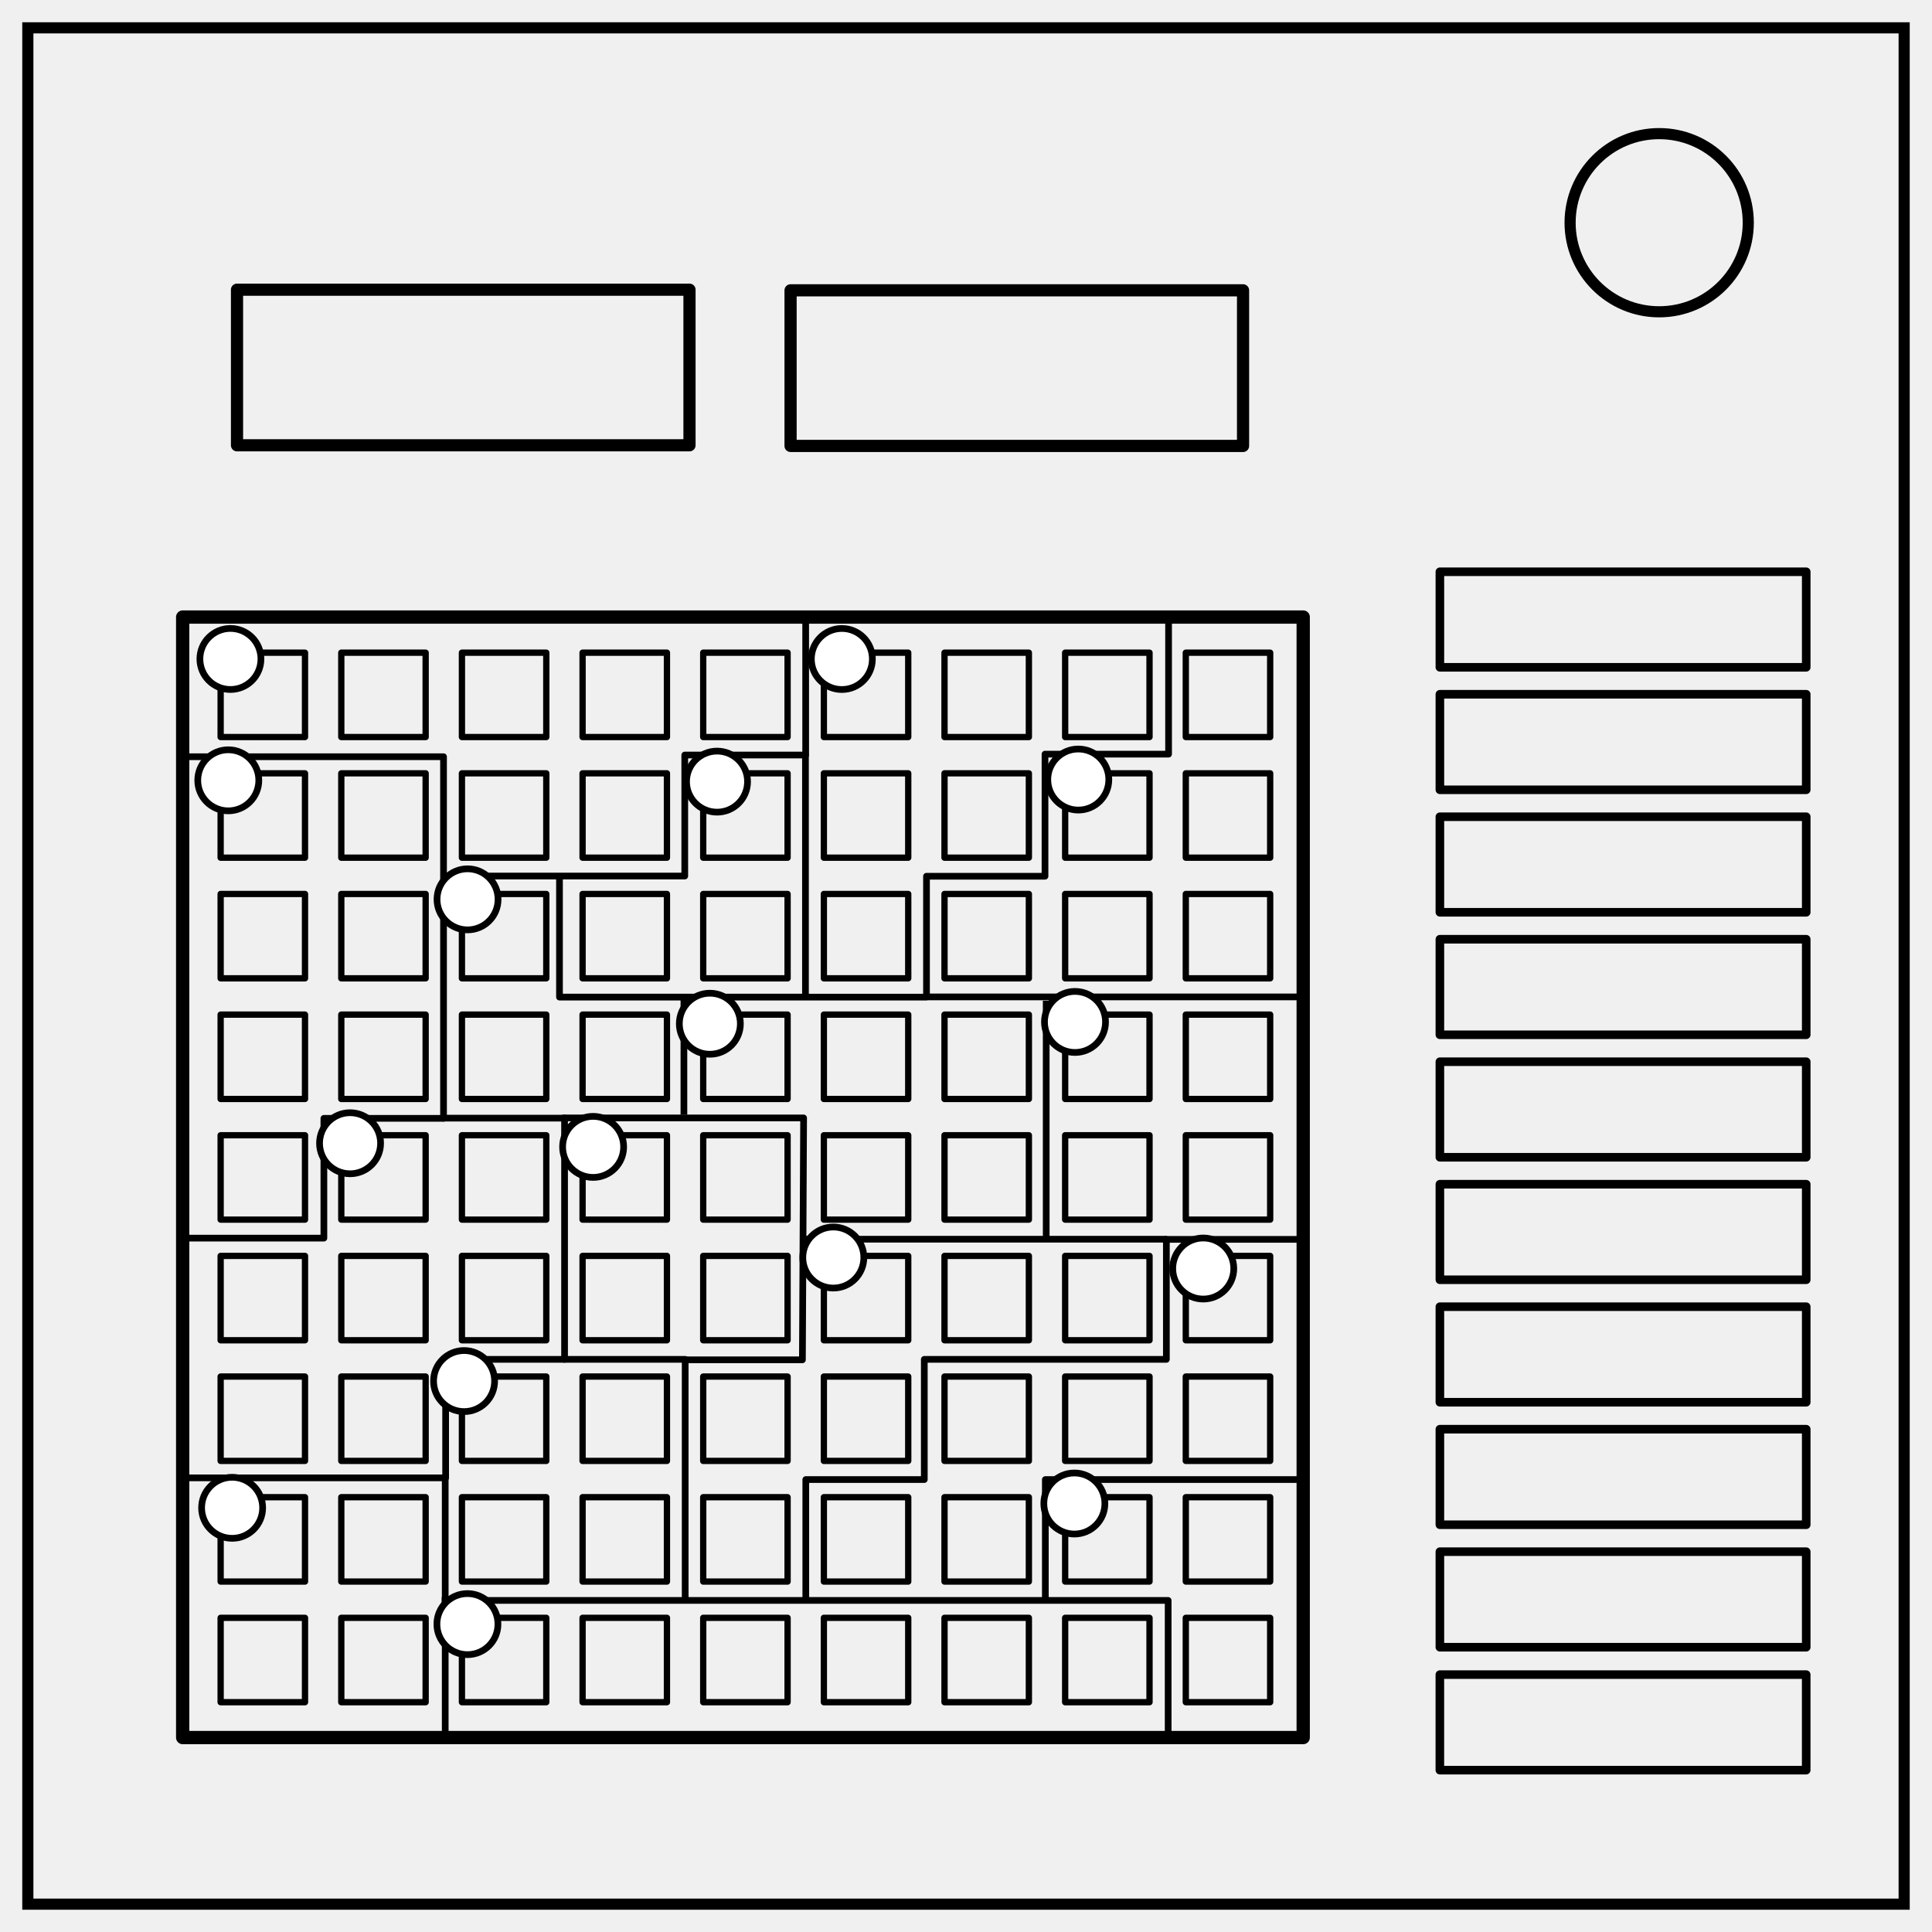
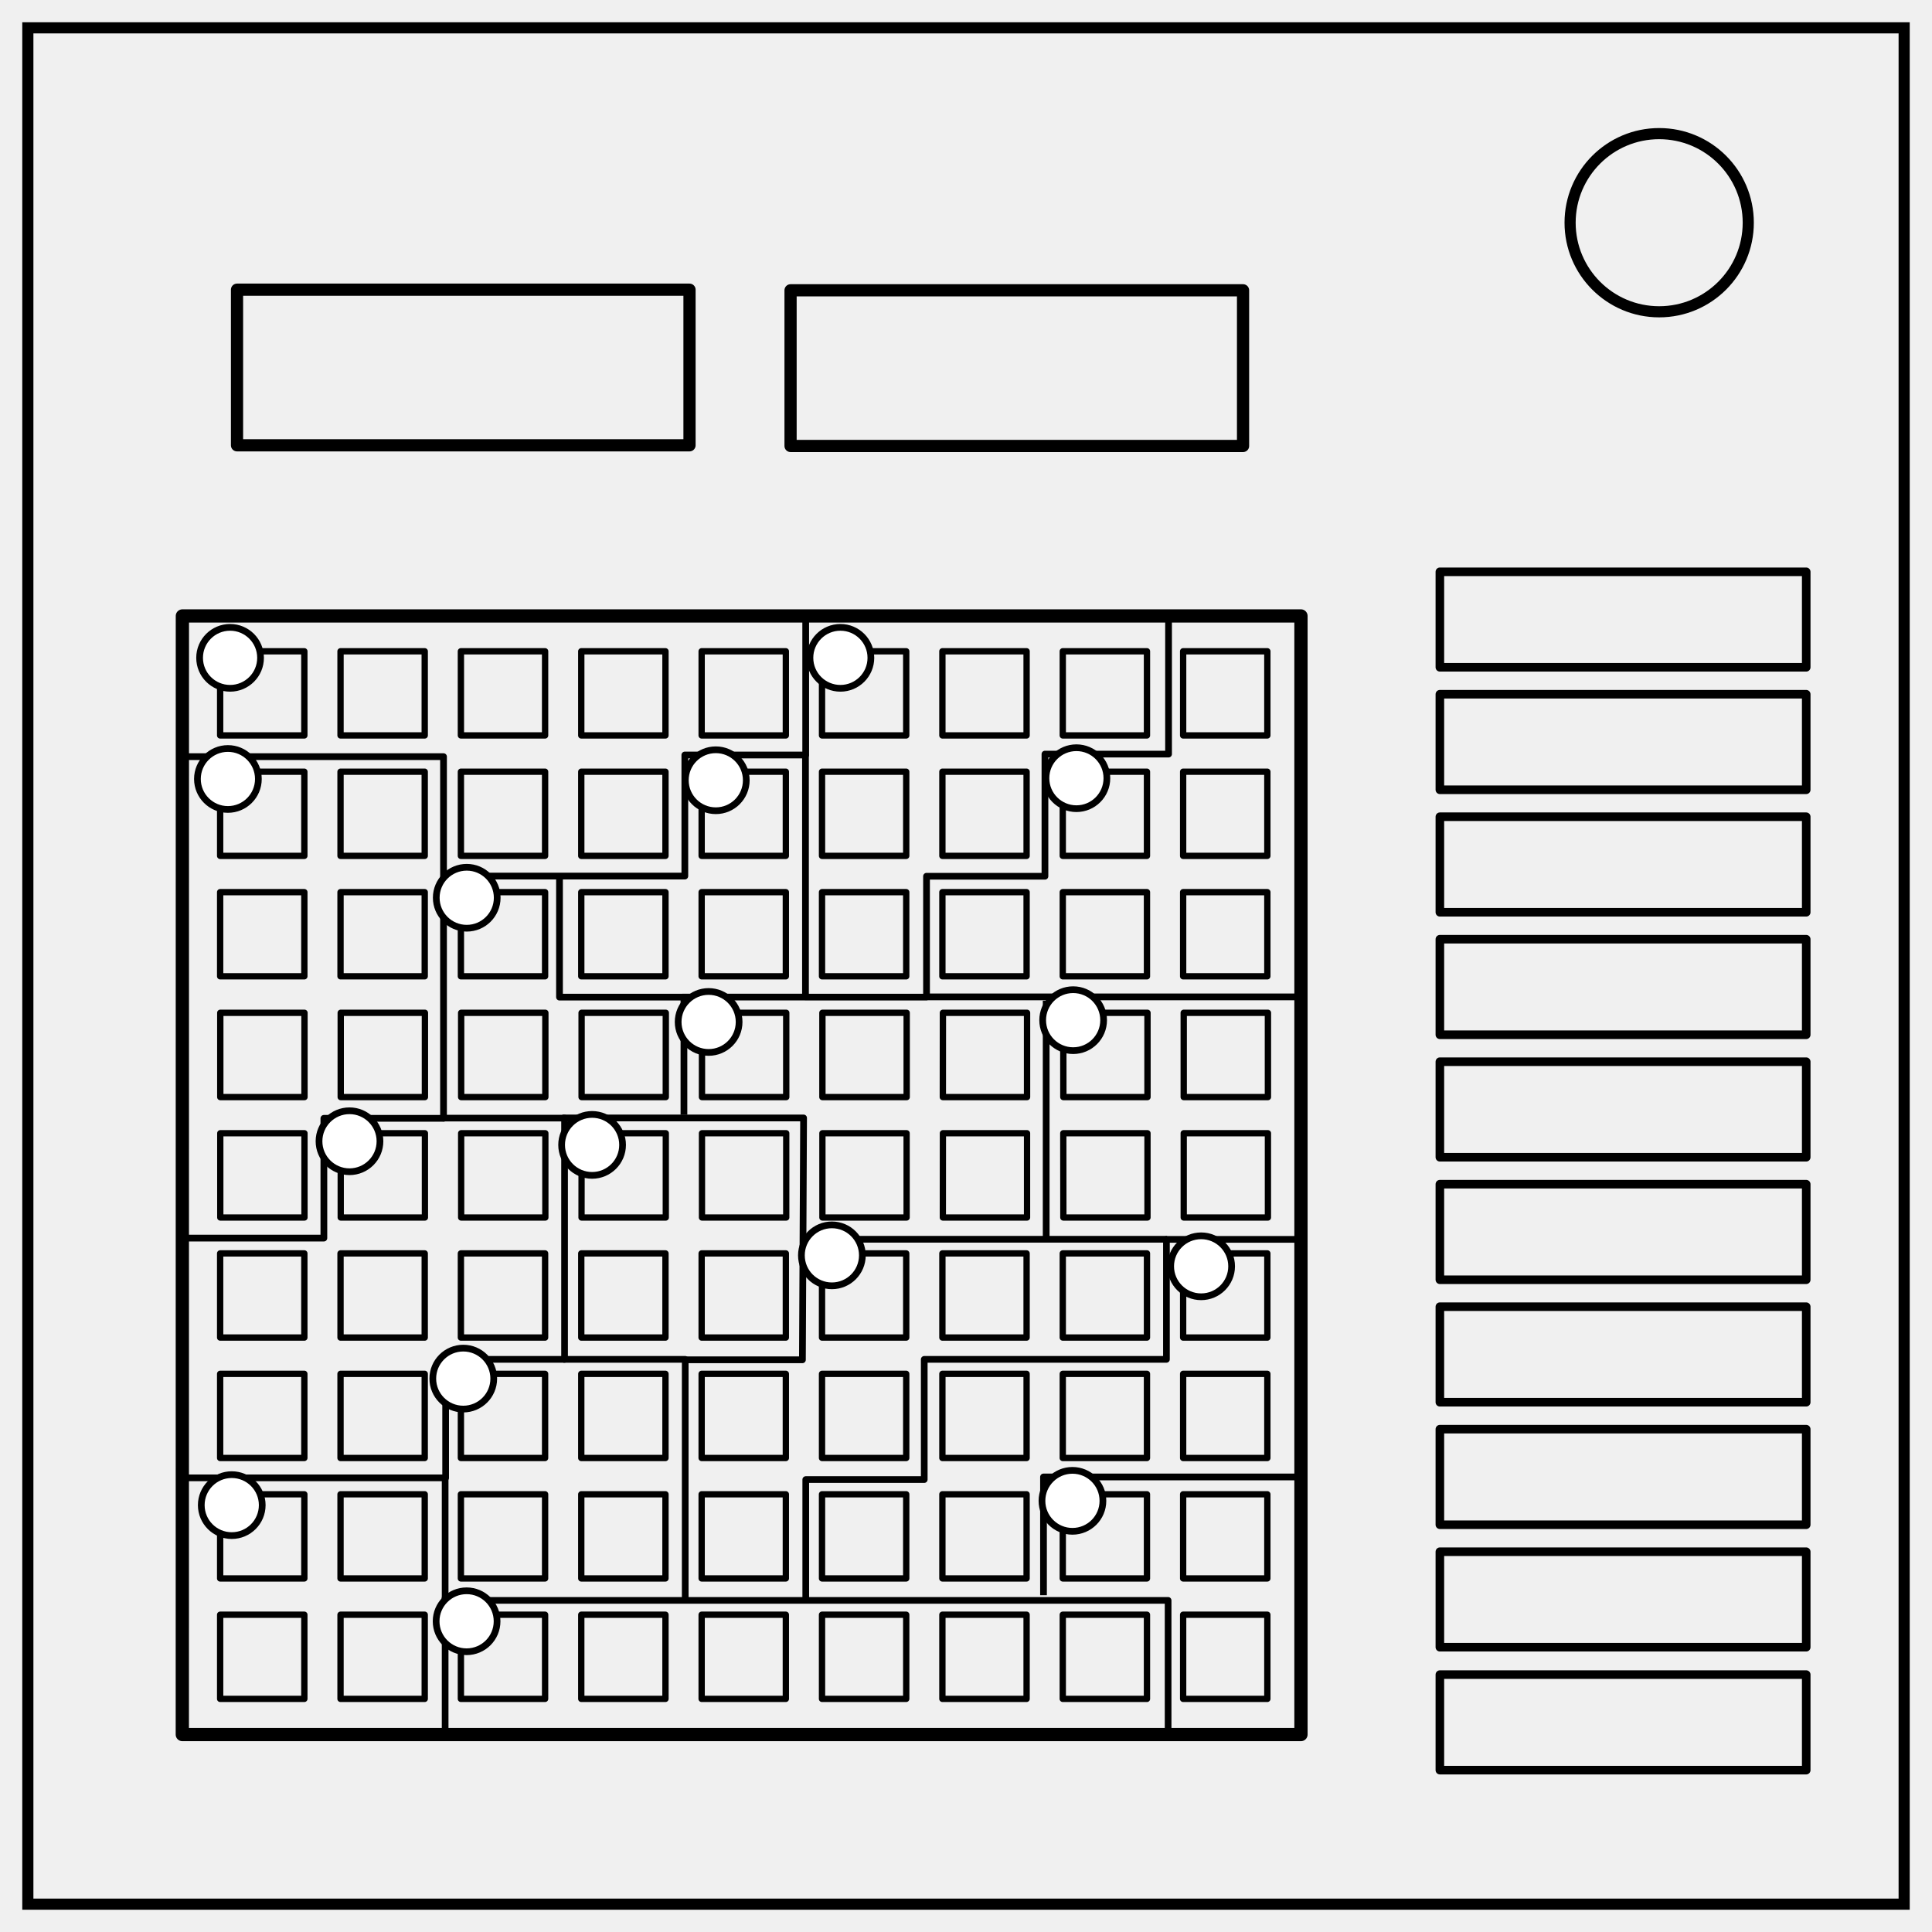
<svg xmlns="http://www.w3.org/2000/svg" xmlns:xlink="http://www.w3.org/1999/xlink" xml:space="preserve" fill="none" stroke="#000" stroke-width="2" viewBox="0 0 347 347">
  <defs>
-     <path id="reuse-0" d="M131.354 92.539h13.986v13.986h-13.986zM191.354 92.539h13.986v13.986h-13.986zM171.354 92.539h13.986v13.986h-13.986zM151.354 92.539h13.986v13.986h-13.986zM111.354 92.539h13.986v13.986h-13.986zM91.354 92.539h13.986v13.986H91.354zM71.354 92.539H85.34v13.986H71.354zM51.354 92.539H65.34v13.986H51.354zM31.354 92.539H45.34v13.986H31.354z" style="fill:#fff;fill-opacity:0;stroke:#000;stroke-width:1.045;stroke-linejoin:round;stroke-dasharray:none" />
+     <path id="a" fill="#fff" fill-opacity="0" stroke="#000" stroke-dasharray="none" stroke-linejoin="round" stroke-width="1.05" d="M131.35 92.54h13.99v13.98h-13.99zm60 0h13.99v13.98h-13.99zm-20 0h13.99v13.98h-13.99zm-20 0h13.99v13.98h-13.99zm-40 0h13.99v13.98h-13.99zm-20 0h13.99v13.98H91.35zm-20 0h13.99v13.98H71.35zm-20 0h13.99v13.98H51.35zm-20 0h13.99v13.98H31.35z" />
  </defs>
-   <path fill="none" d="M28.202 114.106h40.776v56.38H50.326v18.673H28.07" style="fill:#fff;fill-opacity:0;stroke:#000;stroke-width:1.045;stroke-linejoin:round;stroke-dasharray:none;stroke-opacity:1" transform="matrix(1.15206 0 0 1.15206 .194 4.452)" />
-   <path fill="none" d="M32.533 265.433H80.04V244.15h21.36v-43.327H79.508M209.808 311.741v-24.294H79.333" style="fill:#fff;fill-opacity:0;stroke:#000;stroke-width:1.204;stroke-linejoin:round;stroke-dasharray:none;stroke-opacity:1" />
-   <path fill="none" d="M101.172 244.15h21.891v43.512" style="fill:#fff;fill-opacity:0;stroke:#000;stroke-width:1.204;stroke-linejoin:round;stroke-dasharray:none;stroke-opacity:1" />
-   <path fill="none" d="M106.53 208.133h18.398l.187-37.711H87.506M68.978 132.713h37.608v-18.87h18.85v-21.04" style="fill:#fff;fill-opacity:0;stroke:#000;stroke-width:1.045;stroke-linejoin:round;stroke-dasharray:none;stroke-opacity:1" transform="matrix(1.15206 0 0 1.15206 .194 4.452)" />
-   <path fill="none" d="M182.013 92.43v21.275h-19.265v19.035h-18.475v18.848h-18.869v-37.883M87.056 132.58v19.003h19.398v18.342M125.588 151.583H106.19M124.865 189.331h56.918M144.273 151.554h58.785M162.935 189.658v-37.51" style="fill:#fff;fill-opacity:0;stroke:#000;stroke-width:1.045;stroke-linejoin:round;stroke-dasharray:none;stroke-opacity:1" transform="matrix(1.15206 0 0 1.15206 .194 4.452)" />
-   <path fill="none" d="M233.964 222.6h-24.476v21.55H166.01v21.587h-21.284v21.74M79.964 312.256v-46.975" style="fill:#fff;fill-opacity:0;stroke:#000;stroke-width:1.204;stroke-linejoin:round;stroke-dasharray:none;stroke-opacity:1" />
-   <path d="M5 5h337v337H5z" style="display:inline" />
+   <path stroke-linejoin="round" stroke-width="1.21" d="M32.68 135.9h46.98v64.96H58.17v21.51H32.53" />
+   <path stroke-linejoin="round" stroke-width="1.2" d="M32.53 265.43h47.51v-21.28h21.36v-43.33H79.5m130.3 110.92v-24.3H79.34" />
+   <path stroke-linejoin="round" stroke-width="1.2" d="M101.17 244.15h21.9v43.51" />
+   <path stroke-linejoin="round" stroke-width="1.21" d="M122.92 244.23h21.2l.21-43.44h-43.32m-21.35-43.44H123V135.6h21.71v-24.24" />
+   <path stroke-linejoin="round" stroke-width="1.21" d="M209.88 110.94v24.5h-22.2v21.94h-21.27v21.71h-21.74v-43.64m-44.18 21.74v21.9h22.35v21.13m22.04-21.14h-22.35m21.52 43.5h65.57m-43.21-43.53h67.72m-46.23 43.9v-43.21" />
+   <path stroke-linejoin="round" stroke-width="1.2" d="M233.96 222.6H209.5v21.55H166v21.59h-21.28v21.74m-64.77 24.78v-46.98" />
+   <path d="M5 5h337v337H5z" />
  <circle cx="298" cy="40" r="16" />
-   <g transform="matrix(1.15206 0 0 1.15206 .194 4.452)">
-     <path fill="none" d="M28.313 92.332h174.689v174.689H28.313z" style="fill:#fff;fill-opacity:0;stroke:#000;stroke-width:2.073;stroke-linejoin:round" />
-     <g fill="none" style="stroke-width:1.045;stroke-dasharray:none">
-       <use xlink:href="#reuse-0" style="fill:#fff;fill-opacity:0;stroke:#000;stroke-width:1.045;stroke-linejoin:round;stroke-dasharray:none" transform="matrix(.94043 0 0 .94043 4.743 10.862)" />
+   <g stroke-linejoin="round" transform="matrix(1.15 0 0 1.15 .2 4.45)">
+     <path stroke-width="2.07" d="M28.31 92.33h174.7v174.7H28.3z" />
+     <use xlink:href="#a" fill="#fff" fill-opacity="0" stroke-width="1.05" transform="matrix(.94 0 0 .94 4.74 10.86)" />
+     <use xlink:href="#a" fill="#fff" fill-opacity="0" stroke-width="1.05" transform="matrix(.94 0 0 .94 4.74 161.33)" />
+     <use xlink:href="#a" fill="#fff" fill-opacity="0" stroke-width="1.05" transform="matrix(.94 0 0 .94 4.74 142.52)" />
+     <use xlink:href="#a" fill="#fff" fill-opacity="0" stroke-width="1.05" transform="matrix(.94 0 0 .94 4.74 123.71)" />
+     <use xlink:href="#a" fill="#fff" fill-opacity="0" stroke-width="1.05" transform="matrix(.94 0 0 .94 4.74 104.9)" />
+     <path stroke-width=".98" d="M128.27 173.12h13.15v13.16h-13.15zm56.43 0h13.15v13.16H184.7zm-18.81 0h13.15v13.16H165.9zm-18.8 0h13.14v13.16h-13.15zm-37.63 0h13.16v13.16h-13.16zm-18.8 0h13.15v13.16H90.65zm-18.81 0H85v13.16H71.85zm-18.81 0h13.15v13.16H53.04zm-18.81 0h13.15v13.16H34.23z" />
+     <g stroke-width="1.05">
+       <path stroke-width=".99" d="M128.27 154.31h13.16v13.16h-13.16z" />
+       <path d="M203.18 226.8H162.8v18.47" />
+       <path stroke-width=".99" d="M184.7 154.31h13.15v13.16H184.7zm-18.81 0h13.15v13.16H165.9zm-18.8 0h13.14v13.16h-13.15zm-37.63 0h13.16v13.16h-13.16zm-18.8 0h13.15v13.16H90.66zm-18.81 0H85v13.16H71.85zm-18.81 0h13.15v13.16H53.04zm-18.81 0h13.15v13.16H34.23z" />
    </g>
-     <g fill="none" style="stroke-width:1.045;stroke-dasharray:none">
-       <use xlink:href="#reuse-0" style="fill:#fff;fill-opacity:0;stroke:#000;stroke-width:1.045;stroke-linejoin:round;stroke-dasharray:none" transform="matrix(.94043 0 0 .94043 4.743 161.33)" />
-     </g>
-     <g fill="none" style="stroke-width:1.045;stroke-dasharray:none">
-       <use xlink:href="#reuse-0" style="fill:#fff;fill-opacity:0;stroke:#000;stroke-width:1.045;stroke-linejoin:round;stroke-dasharray:none" transform="matrix(.94043 0 0 .94043 4.743 142.522)" />
-     </g>
-     <g fill="none" style="stroke-width:1.045;stroke-dasharray:none">
-       <use xlink:href="#reuse-0" style="fill:#fff;fill-opacity:0;stroke:#000;stroke-width:1.045;stroke-linejoin:round;stroke-dasharray:none" transform="matrix(.94043 0 0 .94043 4.743 123.713)" />
-     </g>
-     <g fill="none" style="stroke-width:1.045;stroke-dasharray:none">
-       <use xlink:href="#reuse-0" style="fill:#fff;fill-opacity:0;stroke:#000;stroke-width:1.045;stroke-linejoin:round;stroke-dasharray:none" transform="matrix(.94043 0 0 .94043 4.743 104.905)" />
-     </g>
-     <g fill="none" style="stroke-width:1.045;stroke-dasharray:none">
-       <path d="M127.942 93.327h13.153v13.153h-13.153zM184.368 93.327h13.153v13.153h-13.153zM165.559 93.327h13.153v13.153h-13.153zM146.751 93.327h13.153v13.153h-13.153zM109.133 93.327h13.153v13.153h-13.153zM90.325 93.327h13.153v13.153H90.325zM71.516 93.327h13.153v13.153H71.516zM52.708 93.327h13.153v13.153H52.708zM33.899 93.327h13.153v13.153H33.899z" style="fill:#fff;fill-opacity:0;stroke:#000;stroke-width:.983;stroke-linejoin:round;stroke-dasharray:none" transform="translate(.33 79.795)" />
-     </g>
-     <g fill="none" style="stroke-width:1.045;stroke-dasharray:none">
-       <path d="M131.354 92.539h13.986v13.986h-13.986z" style="fill:#fff;fill-opacity:0;stroke:#000;stroke-width:1.045;stroke-linejoin:round;stroke-dasharray:none" transform="matrix(.94043 0 0 .94043 4.743 67.288)" />
-       <path d="M203.18 226.799H162.8v18.474" style="fill:#fff;fill-opacity:0;stroke:#000;stroke-width:1.045;stroke-linejoin:round;stroke-dasharray:none;stroke-opacity:1" />
-       <path d="M191.354 92.539h13.986v13.986h-13.986zM171.354 92.539h13.986v13.986h-13.986zM151.354 92.539h13.986v13.986h-13.986zM111.354 92.539h13.986v13.986h-13.986zM91.354 92.539h13.986v13.986H91.354zM71.354 92.539H85.34v13.986H71.354zM51.354 92.539H65.34v13.986H51.354zM31.354 92.539H45.34v13.986H31.354z" style="fill:#fff;fill-opacity:0;stroke:#000;stroke-width:1.045;stroke-linejoin:round;stroke-dasharray:none" transform="matrix(.94043 0 0 .94043 4.743 67.288)" />
-     </g>
-     <g fill="none" style="stroke-width:1.045;stroke-dasharray:none">
-       <use xlink:href="#reuse-0" style="fill:#fff;fill-opacity:0;stroke:#000;stroke-width:1.045;stroke-linejoin:round;stroke-dasharray:none" transform="matrix(.94043 0 0 .94043 4.743 48.479)" />
-     </g>
-     <g fill="none" style="stroke-width:1.045;stroke-dasharray:none">
-       <use xlink:href="#reuse-0" style="fill:#fff;fill-opacity:0;stroke:#000;stroke-width:1.045;stroke-linejoin:round;stroke-dasharray:none" transform="matrix(.94043 0 0 .94043 4.743 29.67)" />
-     </g>
-     <circle cx="35.755" cy="98.868" r="4.759" style="fill:#fff;fill-opacity:1;stroke:#000;stroke-width:1.045;stroke-linejoin:round;stroke-dasharray:none;stroke-opacity:1" />
-     <circle cx="92.3" cy="174.936" r="4.759" style="fill:#fff;fill-opacity:1;stroke:#000;stroke-width:1.045;stroke-linejoin:round;stroke-dasharray:none;stroke-opacity:1" />
-     <circle cx="110.498" cy="155.736" r="4.759" style="fill:#fff;fill-opacity:1;stroke:#000;stroke-width:1.045;stroke-linejoin:round;stroke-dasharray:none;stroke-opacity:1" />
-     <circle cx="167.425" cy="155.456" r="4.759" style="fill:#fff;fill-opacity:1;stroke:#000;stroke-width:1.045;stroke-linejoin:round;stroke-dasharray:none;stroke-opacity:1" />
-     <circle cx="129.746" cy="192.186" r="4.759" style="fill:#fff;fill-opacity:1;stroke:#000;stroke-width:1.045;stroke-linejoin:round;stroke-dasharray:none;stroke-opacity:1" />
-     <circle cx="167.325" cy="230.534" r="4.759" style="fill:#fff;fill-opacity:1;stroke:#000;stroke-width:1.045;stroke-linejoin:round;stroke-dasharray:none;stroke-opacity:1" />
-     <circle cx="187.419" cy="193.9" r="4.759" style="fill:#fff;fill-opacity:1;stroke:#000;stroke-width:1.045;stroke-linejoin:round;stroke-dasharray:none;stroke-opacity:1" />
-     <circle cx="54.408" cy="174.368" r="4.759" style="fill:#fff;fill-opacity:1;stroke:#000;stroke-width:1.045;stroke-linejoin:round;stroke-dasharray:none;stroke-opacity:1" />
-     <circle cx="72.722" cy="136.344" r="4.759" style="fill:#fff;fill-opacity:1;stroke:#000;stroke-width:1.045;stroke-linejoin:round;stroke-dasharray:none;stroke-opacity:1" />
-     <circle cx="36.02" cy="231.202" r="4.759" style="fill:#fff;fill-opacity:1;stroke:#000;stroke-width:1.045;stroke-linejoin:round;stroke-dasharray:none;stroke-opacity:1" />
-     <circle cx="72.704" cy="249.336" r="4.759" style="fill:#fff;fill-opacity:1;stroke:#000;stroke-width:1.045;stroke-linejoin:round;stroke-dasharray:none;stroke-opacity:1" />
-     <circle cx="167.938" cy="117.667" r="4.759" style="fill:#fff;fill-opacity:1;stroke:#000;stroke-width:1.045;stroke-linejoin:round;stroke-dasharray:none;stroke-opacity:1" />
-     <circle cx="131.078" cy="98.874" r="4.759" style="fill:#fff;fill-opacity:1;stroke:#000;stroke-width:1.045;stroke-linejoin:round;stroke-dasharray:none;stroke-opacity:1" />
-     <circle cx="111.617" cy="117.992" r="4.759" style="fill:#fff;fill-opacity:1;stroke:#000;stroke-width:1.045;stroke-linejoin:round;stroke-dasharray:none;stroke-opacity:1" />
-     <circle cx="35.422" cy="117.787" r="4.759" style="fill:#fff;fill-opacity:1;stroke:#000;stroke-width:1.045;stroke-linejoin:round;stroke-dasharray:none;stroke-opacity:1" />
-     <circle cx="72.183" cy="211.445" r="4.759" style="fill:#fff;fill-opacity:1;stroke:#000;stroke-width:1.045;stroke-linejoin:round;stroke-dasharray:none;stroke-opacity:1" />
+     <use xlink:href="#a" fill="#fff" fill-opacity="0" stroke-width="1.05" transform="matrix(.94 0 0 .94 4.74 48.48)" />
+     <use xlink:href="#a" fill="#fff" fill-opacity="0" stroke-width="1.05" transform="matrix(.94 0 0 .94 4.74 29.67)" />
+     <circle cx="35.76" cy="98.87" r="4.76" fill="#fff" stroke-width="1.05" />
+     <circle cx="92.3" cy="174.94" r="4.76" fill="#fff" stroke-width="1.05" />
+     <circle cx="110.5" cy="155.74" r="4.76" fill="#fff" stroke-width="1.05" />
+     <circle cx="167.43" cy="155.46" r="4.76" fill="#fff" stroke-width="1.05" />
+     <circle cx="129.75" cy="192.19" r="4.76" fill="#fff" stroke-width="1.05" />
+     <circle cx="167.32" cy="230.53" r="4.76" fill="#fff" stroke-width="1.05" />
+     <circle cx="187.42" cy="193.9" r="4.76" fill="#fff" stroke-width="1.05" />
+     <circle cx="54.41" cy="174.37" r="4.76" fill="#fff" stroke-width="1.05" />
+     <circle cx="72.72" cy="136.34" r="4.76" fill="#fff" stroke-width="1.05" />
+     <circle cx="36.02" cy="231.2" r="4.76" fill="#fff" stroke-width="1.05" />
+     <circle cx="72.7" cy="249.34" r="4.76" fill="#fff" stroke-width="1.05" />
+     <circle cx="167.94" cy="117.67" r="4.76" fill="#fff" stroke-width="1.05" />
+     <circle cx="131.08" cy="98.87" r="4.76" fill="#fff" stroke-width="1.05" />
+     <circle cx="111.62" cy="117.99" r="4.76" fill="#fff" stroke-width="1.05" />
+     <circle cx="35.42" cy="117.79" r="4.76" fill="#fff" stroke-width="1.05" />
+     <circle cx="72.18" cy="211.44" r="4.76" fill="#fff" stroke-width="1.05" />
  </g>
-   <path fill="none" d="M42.569 52.029h81.268v27.949H42.569zM141.992 52.144h81.268v27.949h-81.268z" style="fill:#fff;fill-opacity:0;stroke:#000;stroke-width:2.187;stroke-linejoin:round" />
-   <path fill="none" d="M258.612 102.693h65.798v17.159h-65.798zM258.612 278.693h65.798v17.159h-65.798zM258.607 300.771h65.798v17.159h-65.798zM258.612 256.693h65.798v17.159h-65.798zM258.612 234.693h65.798v17.159h-65.798zM258.612 212.693h65.798v17.159h-65.798zM258.612 190.693h65.798v17.159h-65.798zM258.612 168.693h65.798v17.159h-65.798zM258.612 146.693h65.798v17.159h-65.798zM258.612 124.693h65.798v17.159h-65.798z" style="font-variation-settings:normal;vector-effect:none;fill:#fff;fill-opacity:0;stroke:#000;stroke-width:1.542;stroke-linecap:butt;stroke-linejoin:round;stroke-miterlimit:4;stroke-dasharray:none;stroke-dashoffset:0;stroke-opacity:1;-inkscape-stroke:none;stop-color:#000" />
+   <path stroke-linejoin="round" stroke-width="2.19" d="M42.57 52.03h81.27v27.95H42.57zm99.42.11h81.27V80.1h-81.27z" />
+   <path stroke-linejoin="round" stroke-width="1.54" d="M258.61 102.7h65.8v17.15h-65.8zm0 176h65.8v17.15h-65.8zm0 22.07h65.8v17.16h-65.8zm0-44.08h65.8v17.16h-65.8zm0-22h65.8v17.16h-65.8zm0-22h65.8v17.16h-65.8zm0-22h65.8v17.16h-65.8zm0-22h65.8v17.16h-65.8zm0-22h65.8v17.16h-65.8zm0-22h65.8v17.16h-65.8z" />
</svg>
